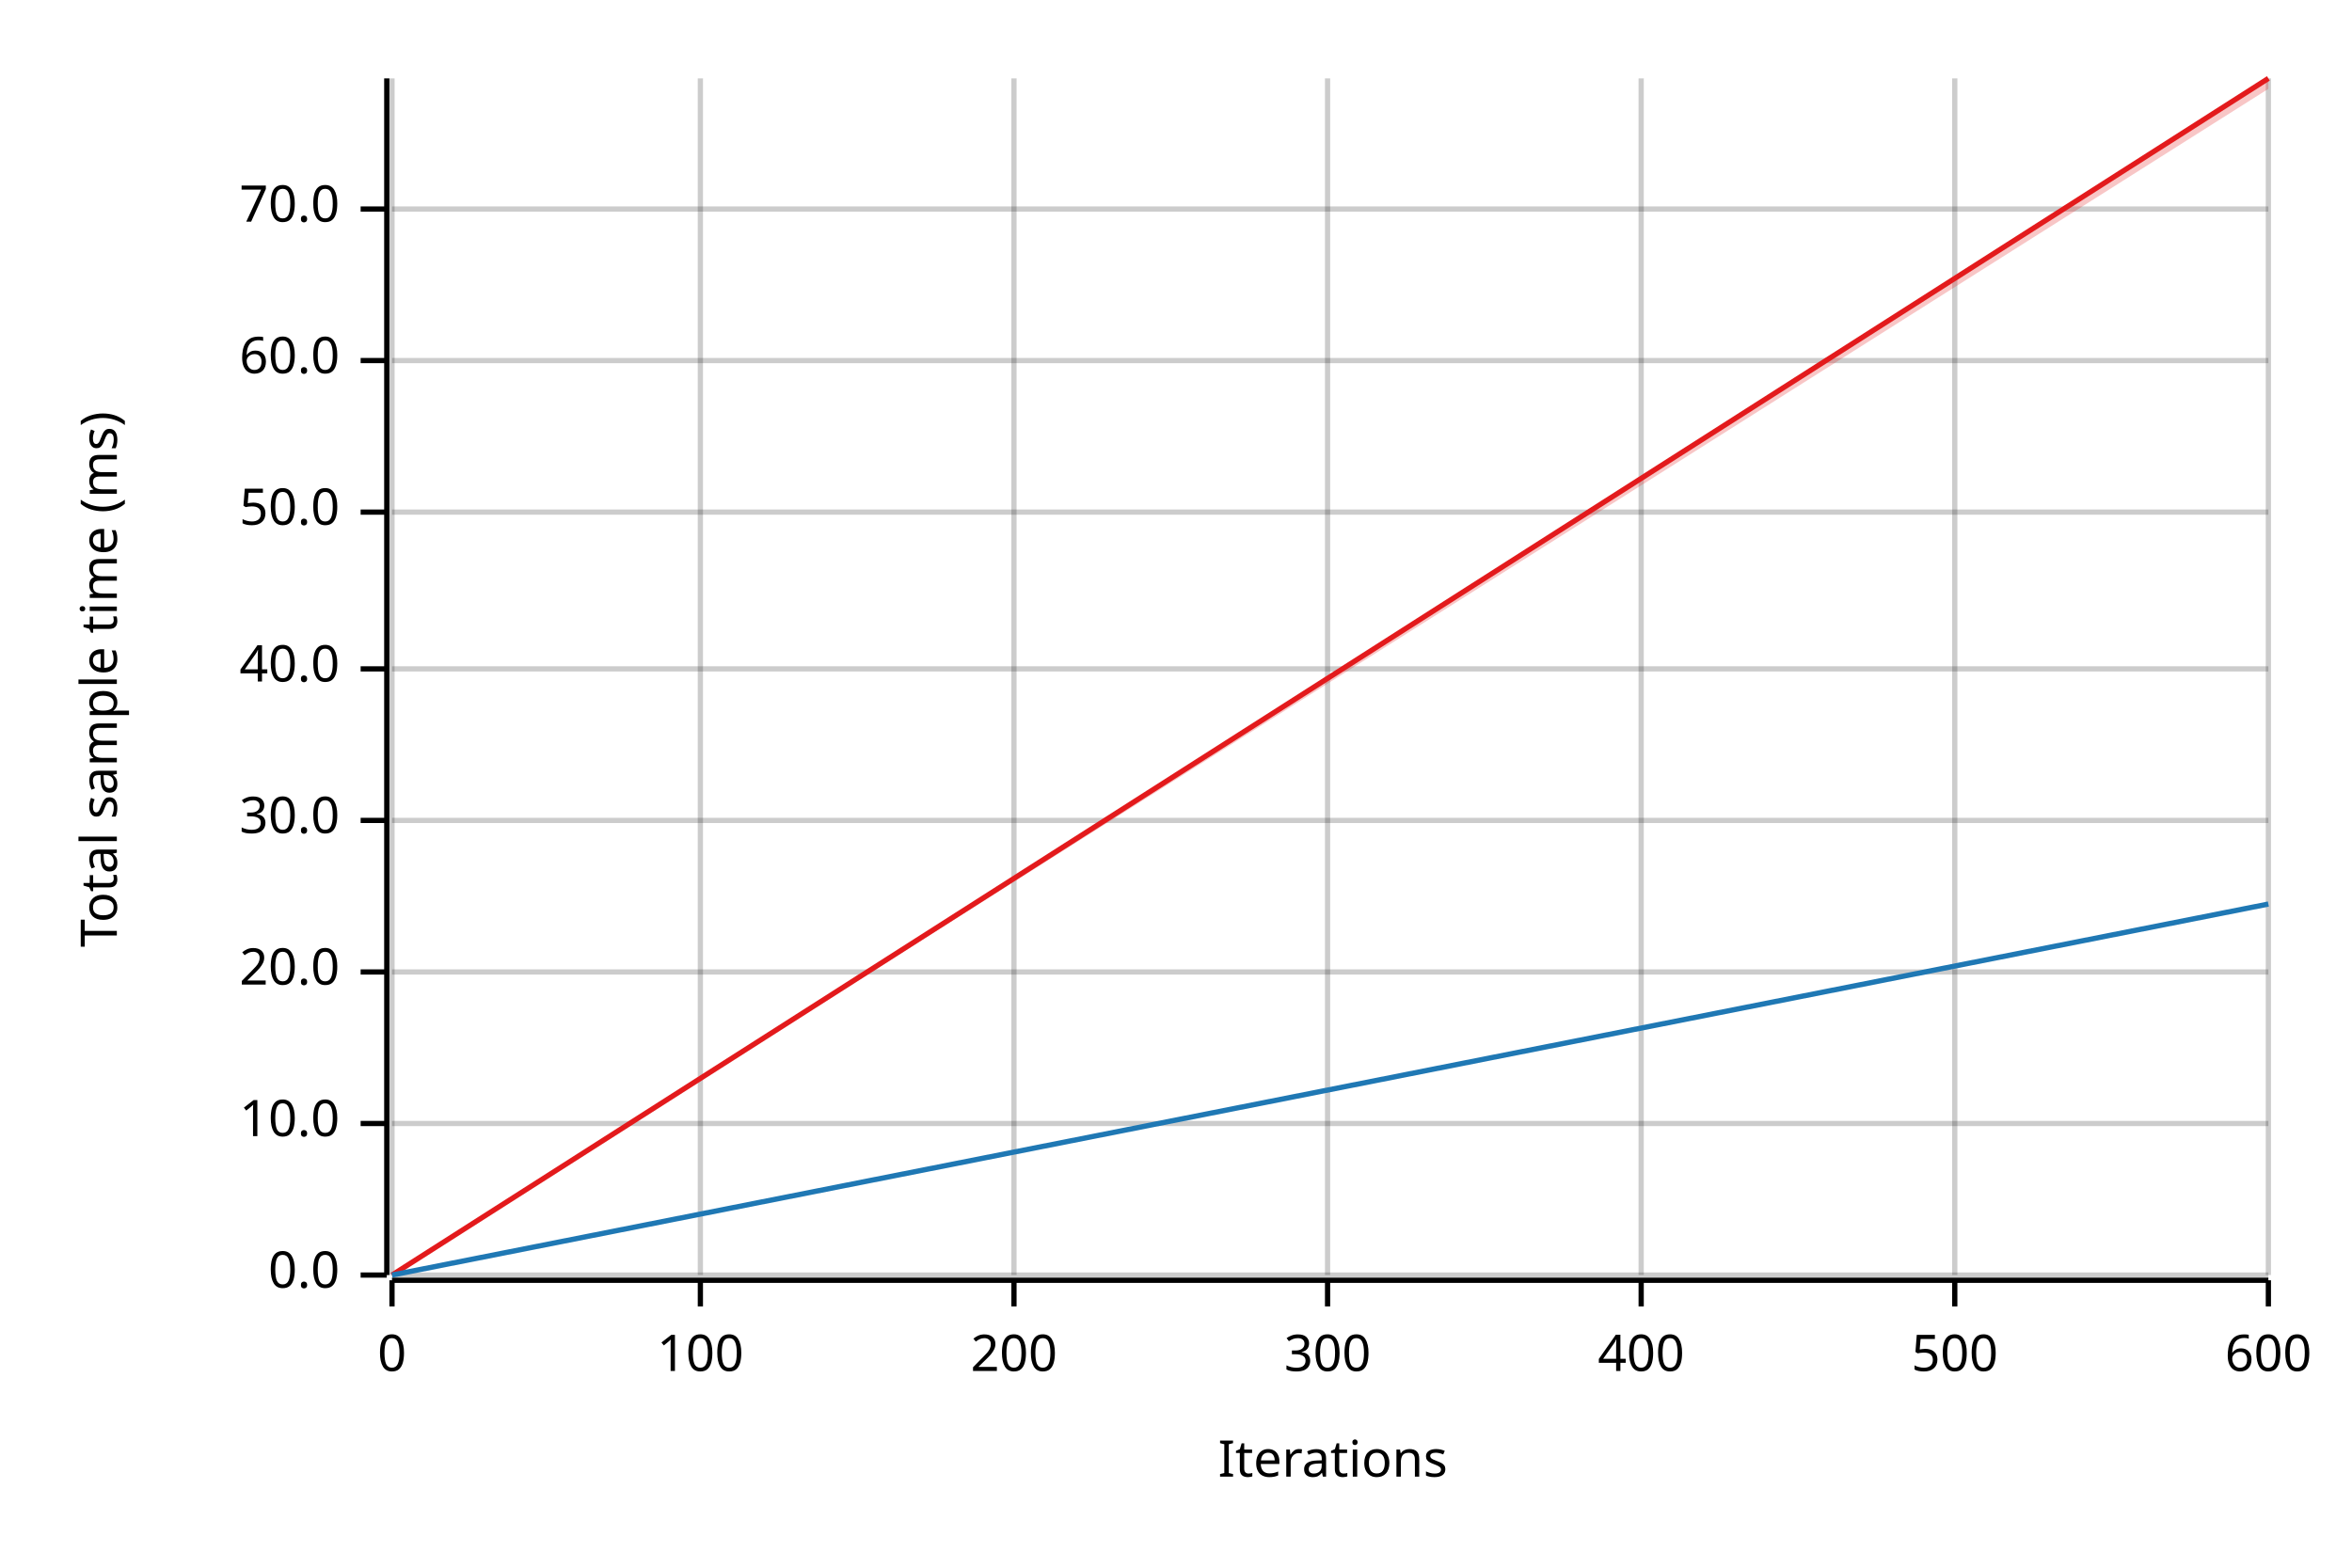
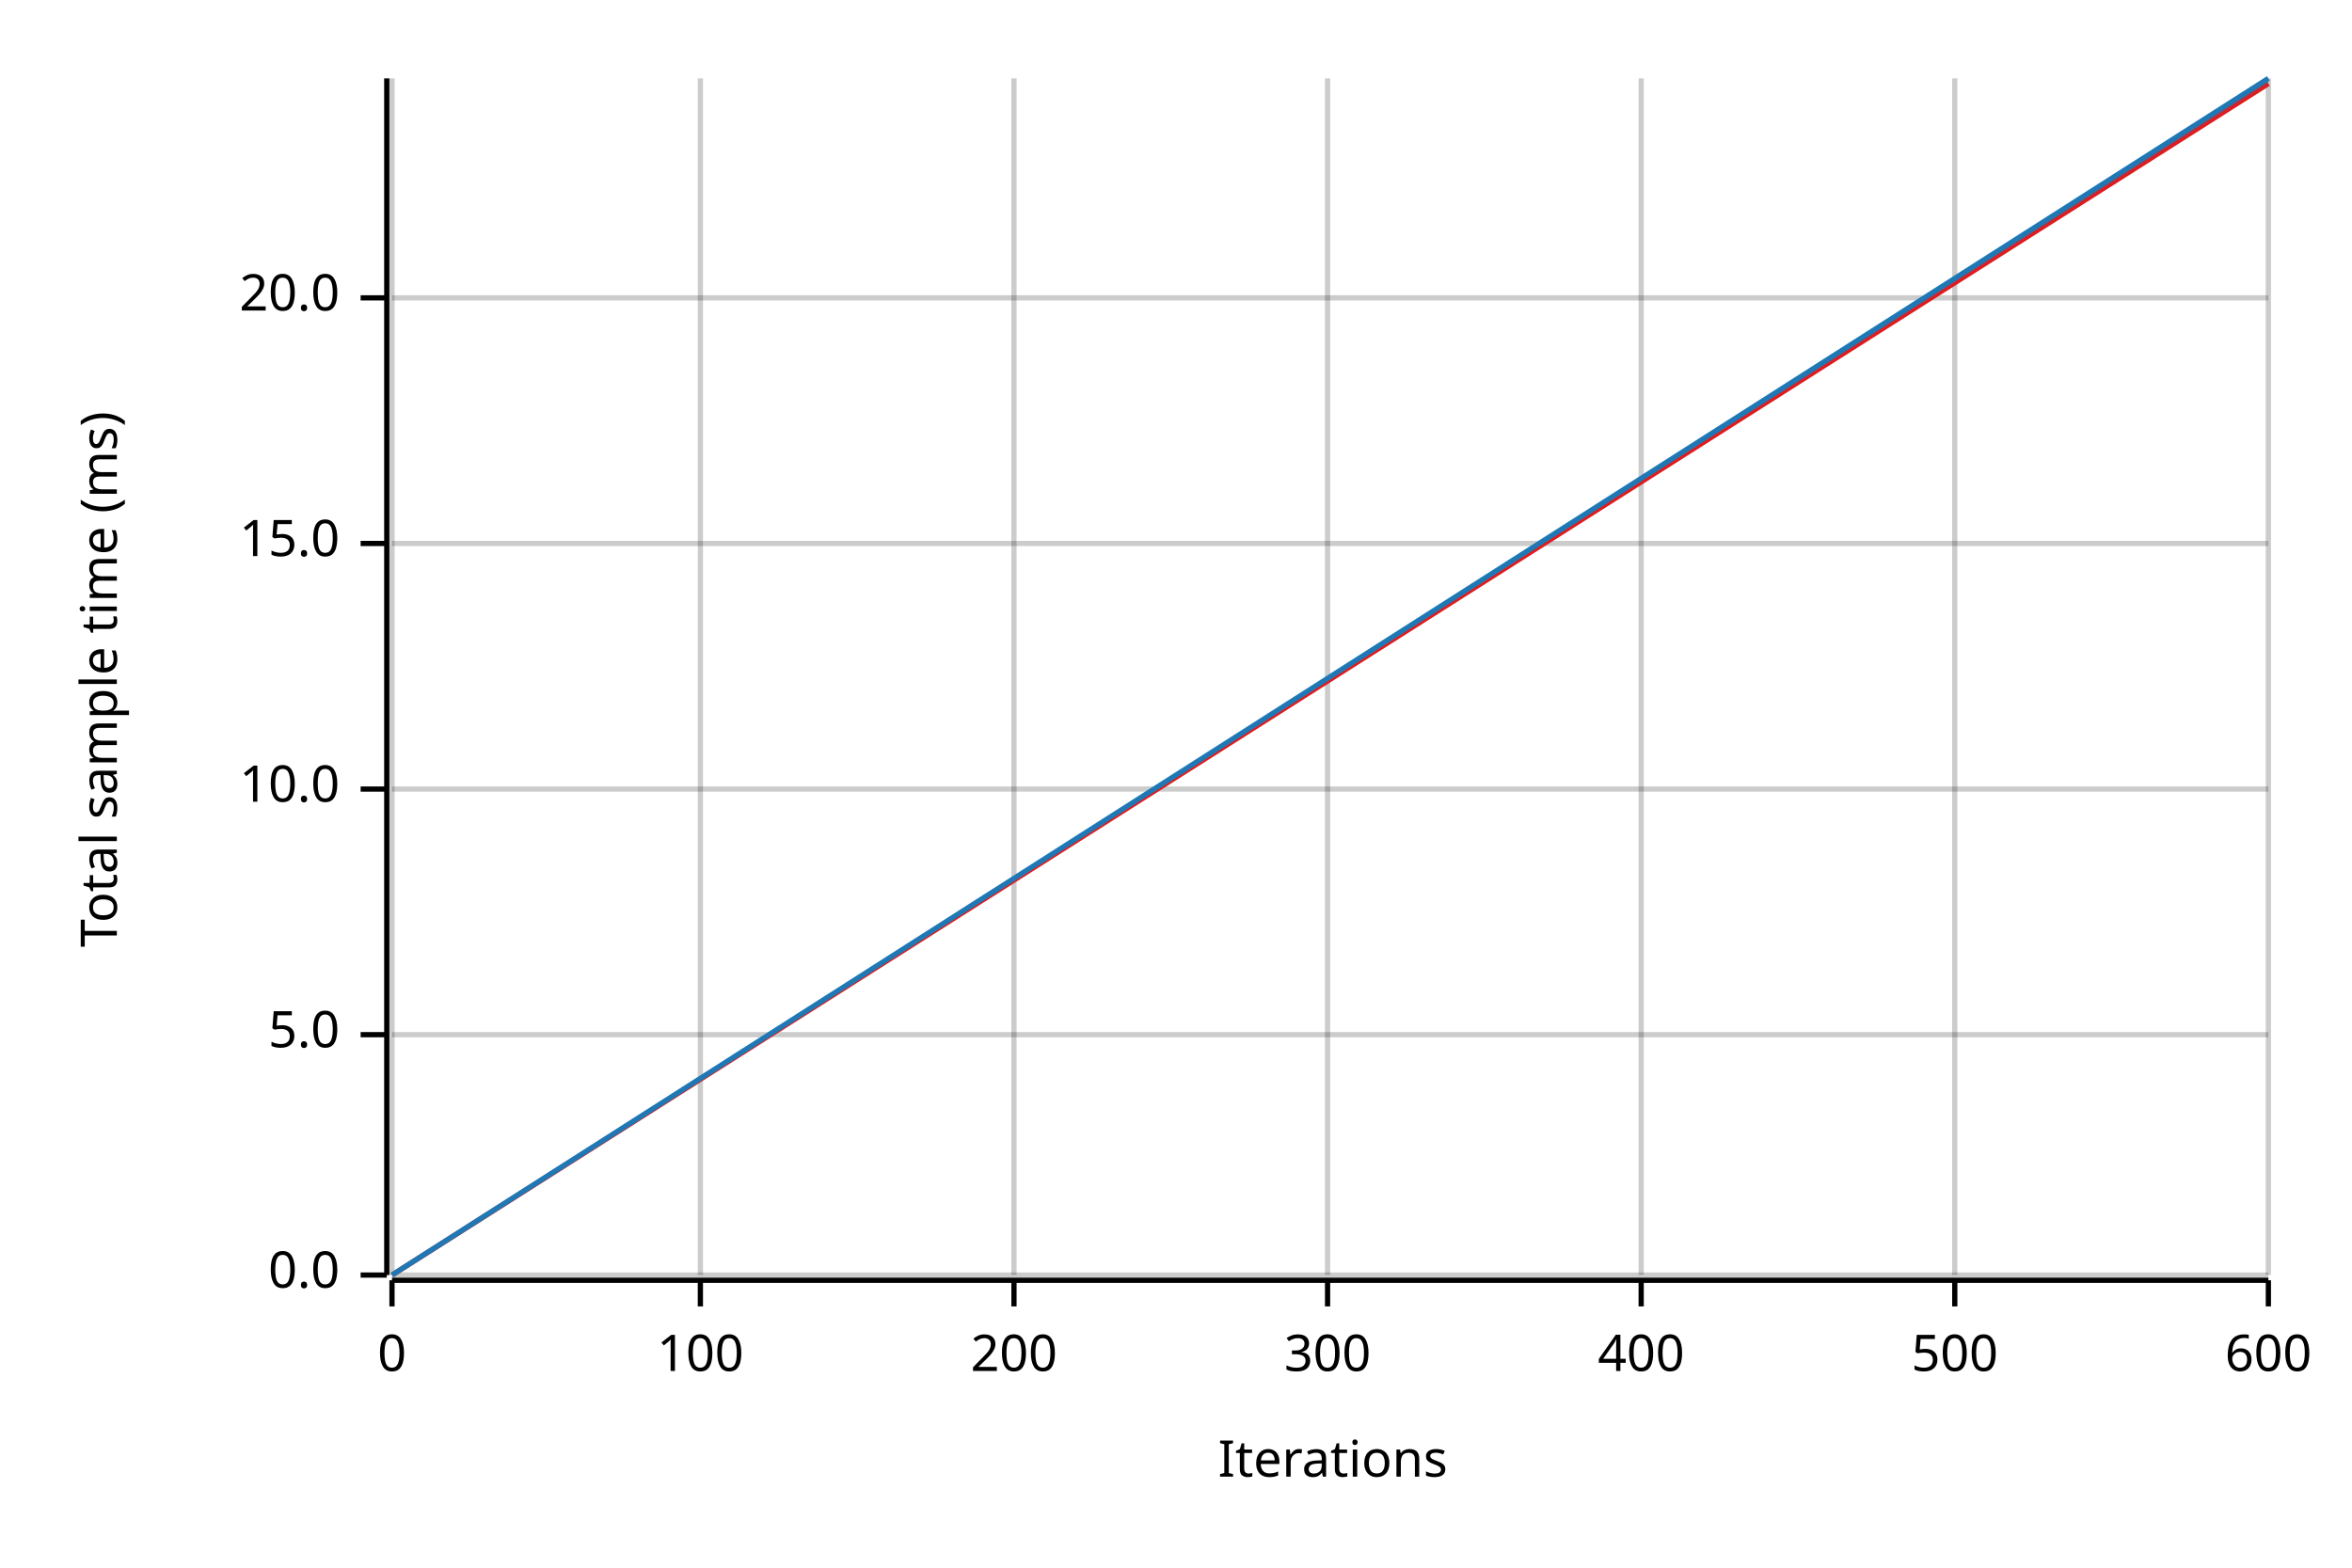
<svg xmlns="http://www.w3.org/2000/svg" width="450" height="300" viewBox="0 0 450 300">
  <text x="15" y="130" dy="0.76em" text-anchor="middle" font-family="sans-serif" font-size="9.677" opacity="1" fill="#000000" transform="rotate(270, 15, 130)">
Total sample time (ms)
</text>
  <text x="255" y="285" dy="-0.5ex" text-anchor="middle" font-family="sans-serif" font-size="9.677" opacity="1" fill="#000000">
Iterations
</text>
  <line opacity="0.2" stroke="#000000" stroke-width="1" x1="75" y1="244" x2="75" y2="15" />
  <line opacity="0.2" stroke="#000000" stroke-width="1" x1="134" y1="244" x2="134" y2="15" />
  <line opacity="0.2" stroke="#000000" stroke-width="1" x1="194" y1="244" x2="194" y2="15" />
  <line opacity="0.2" stroke="#000000" stroke-width="1" x1="254" y1="244" x2="254" y2="15" />
  <line opacity="0.2" stroke="#000000" stroke-width="1" x1="314" y1="244" x2="314" y2="15" />
  <line opacity="0.2" stroke="#000000" stroke-width="1" x1="374" y1="244" x2="374" y2="15" />
  <line opacity="0.2" stroke="#000000" stroke-width="1" x1="434" y1="244" x2="434" y2="15" />
  <line opacity="0.2" stroke="#000000" stroke-width="1" x1="75" y1="244" x2="434" y2="244" />
-   <line opacity="0.2" stroke="#000000" stroke-width="1" x1="75" y1="215" x2="434" y2="215" />
-   <line opacity="0.2" stroke="#000000" stroke-width="1" x1="75" y1="186" x2="434" y2="186" />
-   <line opacity="0.2" stroke="#000000" stroke-width="1" x1="75" y1="157" x2="434" y2="157" />
-   <line opacity="0.2" stroke="#000000" stroke-width="1" x1="75" y1="128" x2="434" y2="128" />
-   <line opacity="0.2" stroke="#000000" stroke-width="1" x1="75" y1="98" x2="434" y2="98" />
-   <line opacity="0.2" stroke="#000000" stroke-width="1" x1="75" y1="69" x2="434" y2="69" />
-   <line opacity="0.2" stroke="#000000" stroke-width="1" x1="75" y1="40" x2="434" y2="40" />
+   <line opacity="0.2" stroke="#000000" stroke-width="1" x1="75" y1="198" x2="434" y2="198" />
+   <line opacity="0.2" stroke="#000000" stroke-width="1" x1="75" y1="151" x2="434" y2="151" />
+   <line opacity="0.2" stroke="#000000" stroke-width="1" x1="75" y1="104" x2="434" y2="104" />
+   <line opacity="0.2" stroke="#000000" stroke-width="1" x1="75" y1="57" x2="434" y2="57" />
  <polyline fill="none" opacity="1" stroke="#000000" stroke-width="1" points="74,15 74,244 " />
  <text x="65" y="244" dy="0.5ex" text-anchor="end" font-family="sans-serif" font-size="9.677" opacity="1" fill="#000000">
0.0
</text>
  <polyline fill="none" opacity="1" stroke="#000000" stroke-width="1" points="69,244 74,244 " />
-   <text x="65" y="215" dy="0.5ex" text-anchor="end" font-family="sans-serif" font-size="9.677" opacity="1" fill="#000000">
+   <text x="65" y="198" dy="0.5ex" text-anchor="end" font-family="sans-serif" font-size="9.677" opacity="1" fill="#000000">
+ 5.0
+ </text>
+   <polyline fill="none" opacity="1" stroke="#000000" stroke-width="1" points="69,198 74,198 " />
+   <text x="65" y="151" dy="0.5ex" text-anchor="end" font-family="sans-serif" font-size="9.677" opacity="1" fill="#000000">
10.0
</text>
-   <polyline fill="none" opacity="1" stroke="#000000" stroke-width="1" points="69,215 74,215 " />
-   <text x="65" y="186" dy="0.5ex" text-anchor="end" font-family="sans-serif" font-size="9.677" opacity="1" fill="#000000">
+   <polyline fill="none" opacity="1" stroke="#000000" stroke-width="1" points="69,151 74,151 " />
+   <text x="65" y="104" dy="0.5ex" text-anchor="end" font-family="sans-serif" font-size="9.677" opacity="1" fill="#000000">
+ 15.0
+ </text>
+   <polyline fill="none" opacity="1" stroke="#000000" stroke-width="1" points="69,104 74,104 " />
+   <text x="65" y="57" dy="0.5ex" text-anchor="end" font-family="sans-serif" font-size="9.677" opacity="1" fill="#000000">
20.0
</text>
-   <polyline fill="none" opacity="1" stroke="#000000" stroke-width="1" points="69,186 74,186 " />
-   <text x="65" y="157" dy="0.5ex" text-anchor="end" font-family="sans-serif" font-size="9.677" opacity="1" fill="#000000">
- 30.0
- </text>
-   <polyline fill="none" opacity="1" stroke="#000000" stroke-width="1" points="69,157 74,157 " />
-   <text x="65" y="128" dy="0.5ex" text-anchor="end" font-family="sans-serif" font-size="9.677" opacity="1" fill="#000000">
- 40.0
- </text>
-   <polyline fill="none" opacity="1" stroke="#000000" stroke-width="1" points="69,128 74,128 " />
-   <text x="65" y="98" dy="0.5ex" text-anchor="end" font-family="sans-serif" font-size="9.677" opacity="1" fill="#000000">
- 50.0
- </text>
-   <polyline fill="none" opacity="1" stroke="#000000" stroke-width="1" points="69,98 74,98 " />
-   <text x="65" y="69" dy="0.5ex" text-anchor="end" font-family="sans-serif" font-size="9.677" opacity="1" fill="#000000">
- 60.0
- </text>
-   <polyline fill="none" opacity="1" stroke="#000000" stroke-width="1" points="69,69 74,69 " />
-   <text x="65" y="40" dy="0.5ex" text-anchor="end" font-family="sans-serif" font-size="9.677" opacity="1" fill="#000000">
- 70.0
- </text>
-   <polyline fill="none" opacity="1" stroke="#000000" stroke-width="1" points="69,40 74,40 " />
+   <polyline fill="none" opacity="1" stroke="#000000" stroke-width="1" points="69,57 74,57 " />
  <polyline fill="none" opacity="1" stroke="#000000" stroke-width="1" points="75,245 434,245 " />
  <text x="75" y="255" dy="0.76em" text-anchor="middle" font-family="sans-serif" font-size="9.677" opacity="1" fill="#000000">
0
</text>
  <polyline fill="none" opacity="1" stroke="#000000" stroke-width="1" points="75,245 75,250 " />
  <text x="134" y="255" dy="0.76em" text-anchor="middle" font-family="sans-serif" font-size="9.677" opacity="1" fill="#000000">
100
</text>
  <polyline fill="none" opacity="1" stroke="#000000" stroke-width="1" points="134,245 134,250 " />
  <text x="194" y="255" dy="0.76em" text-anchor="middle" font-family="sans-serif" font-size="9.677" opacity="1" fill="#000000">
200
</text>
  <polyline fill="none" opacity="1" stroke="#000000" stroke-width="1" points="194,245 194,250 " />
  <text x="254" y="255" dy="0.76em" text-anchor="middle" font-family="sans-serif" font-size="9.677" opacity="1" fill="#000000">
300
</text>
  <polyline fill="none" opacity="1" stroke="#000000" stroke-width="1" points="254,245 254,250 " />
  <text x="314" y="255" dy="0.76em" text-anchor="middle" font-family="sans-serif" font-size="9.677" opacity="1" fill="#000000">
400
</text>
  <polyline fill="none" opacity="1" stroke="#000000" stroke-width="1" points="314,245 314,250 " />
  <text x="374" y="255" dy="0.76em" text-anchor="middle" font-family="sans-serif" font-size="9.677" opacity="1" fill="#000000">
500
</text>
  <polyline fill="none" opacity="1" stroke="#000000" stroke-width="1" points="374,245 374,250 " />
  <text x="434" y="255" dy="0.76em" text-anchor="middle" font-family="sans-serif" font-size="9.677" opacity="1" fill="#000000">
600
</text>
  <polyline fill="none" opacity="1" stroke="#000000" stroke-width="1" points="434,245 434,250 " />
-   <polyline fill="none" opacity="1" stroke="#E31A1C" stroke-width="1" points="75,244 434,15 " />
-   <polygon opacity="0.25" fill="#E31A1C" points="75,244 434,17 434,15 " />
-   <polyline fill="none" opacity="1" stroke="#1F78B4" stroke-width="1" points="75,244 434,173 " />
-   <polygon opacity="0.25" fill="#1F78B4" points="75,244 434,173 434,173 " />
+   <polyline fill="none" opacity="1" stroke="#E31A1C" stroke-width="1" points="75,244 434,16 " />
+   <polygon opacity="0.25" fill="#E31A1C" points="75,244 434,16 434,15 " />
+   <polyline fill="none" opacity="1" stroke="#1F78B4" stroke-width="1" points="75,244 434,15 " />
+   <polygon opacity="0.25" fill="#1F78B4" points="75,244 434,16 434,15 " />
</svg>
